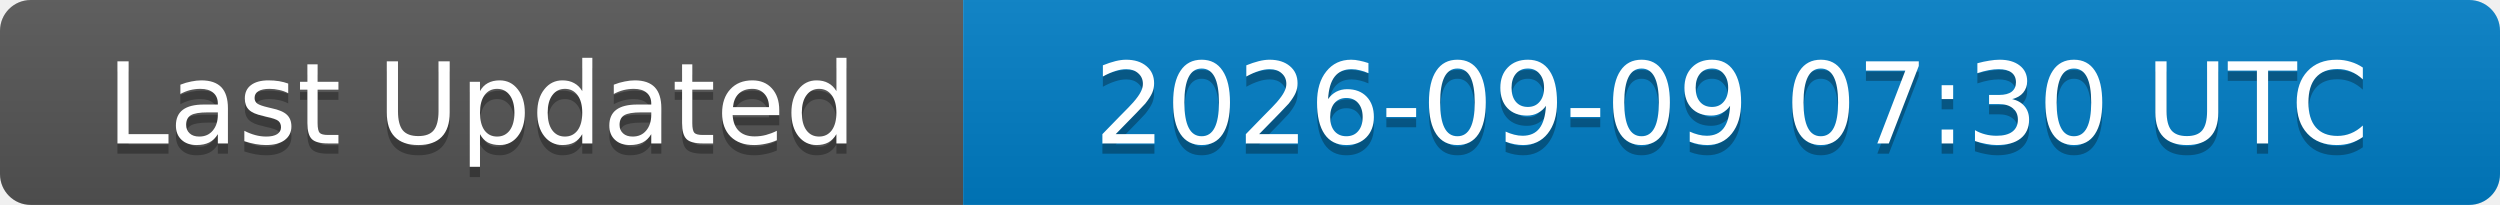
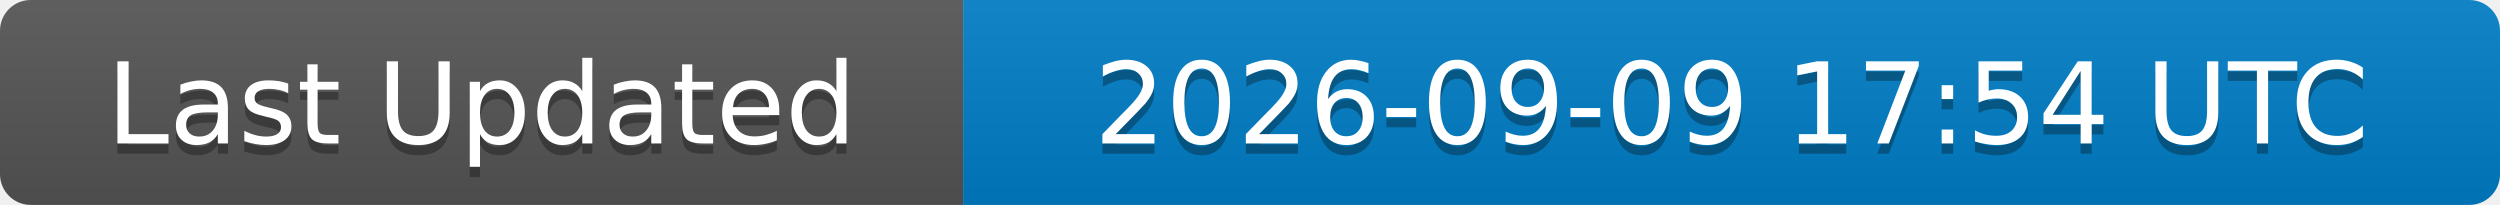
<svg xmlns="http://www.w3.org/2000/svg" width="244" height="20">
  <linearGradient id="b" x2="0" y2="100%">
    <stop offset="0" stop-color="#bbb" stop-opacity=".1" />
    <stop offset="1" stop-opacity=".1" />
  </linearGradient>
  <clipPath id="a">
    <rect width="244" height="20" rx="3" fill="#fff" />
  </clipPath>
  <g clip-path="url(#a)">
    <rect width="94" height="20" fill="#555" />
    <rect x="94" width="150" height="20" fill="#007ec6" />
    <rect width="244" height="20" fill="url(#b)" />
  </g>
  <g fill="#fff" text-anchor="middle" font-family="DejaVu Sans,Verdana,Geneva,sans-serif" font-size="11">
    <text x="47" y="15" fill="#010101" fill-opacity=".3">Last Updated</text>
    <text x="47" y="14">Last Updated</text>
-     <text x="169" y="15" fill="#010101" fill-opacity=".3">2026-09-09 07:30 UTC</text>
-     <text x="169" y="14">2026-09-09 07:30 UTC</text>
+     <text x="169" y="15" fill="#010101" fill-opacity=".3">2026-09-09 17:54 UTC</text>
+     <text x="169" y="14">2026-09-09 17:54 UTC</text>
  </g>
</svg>
